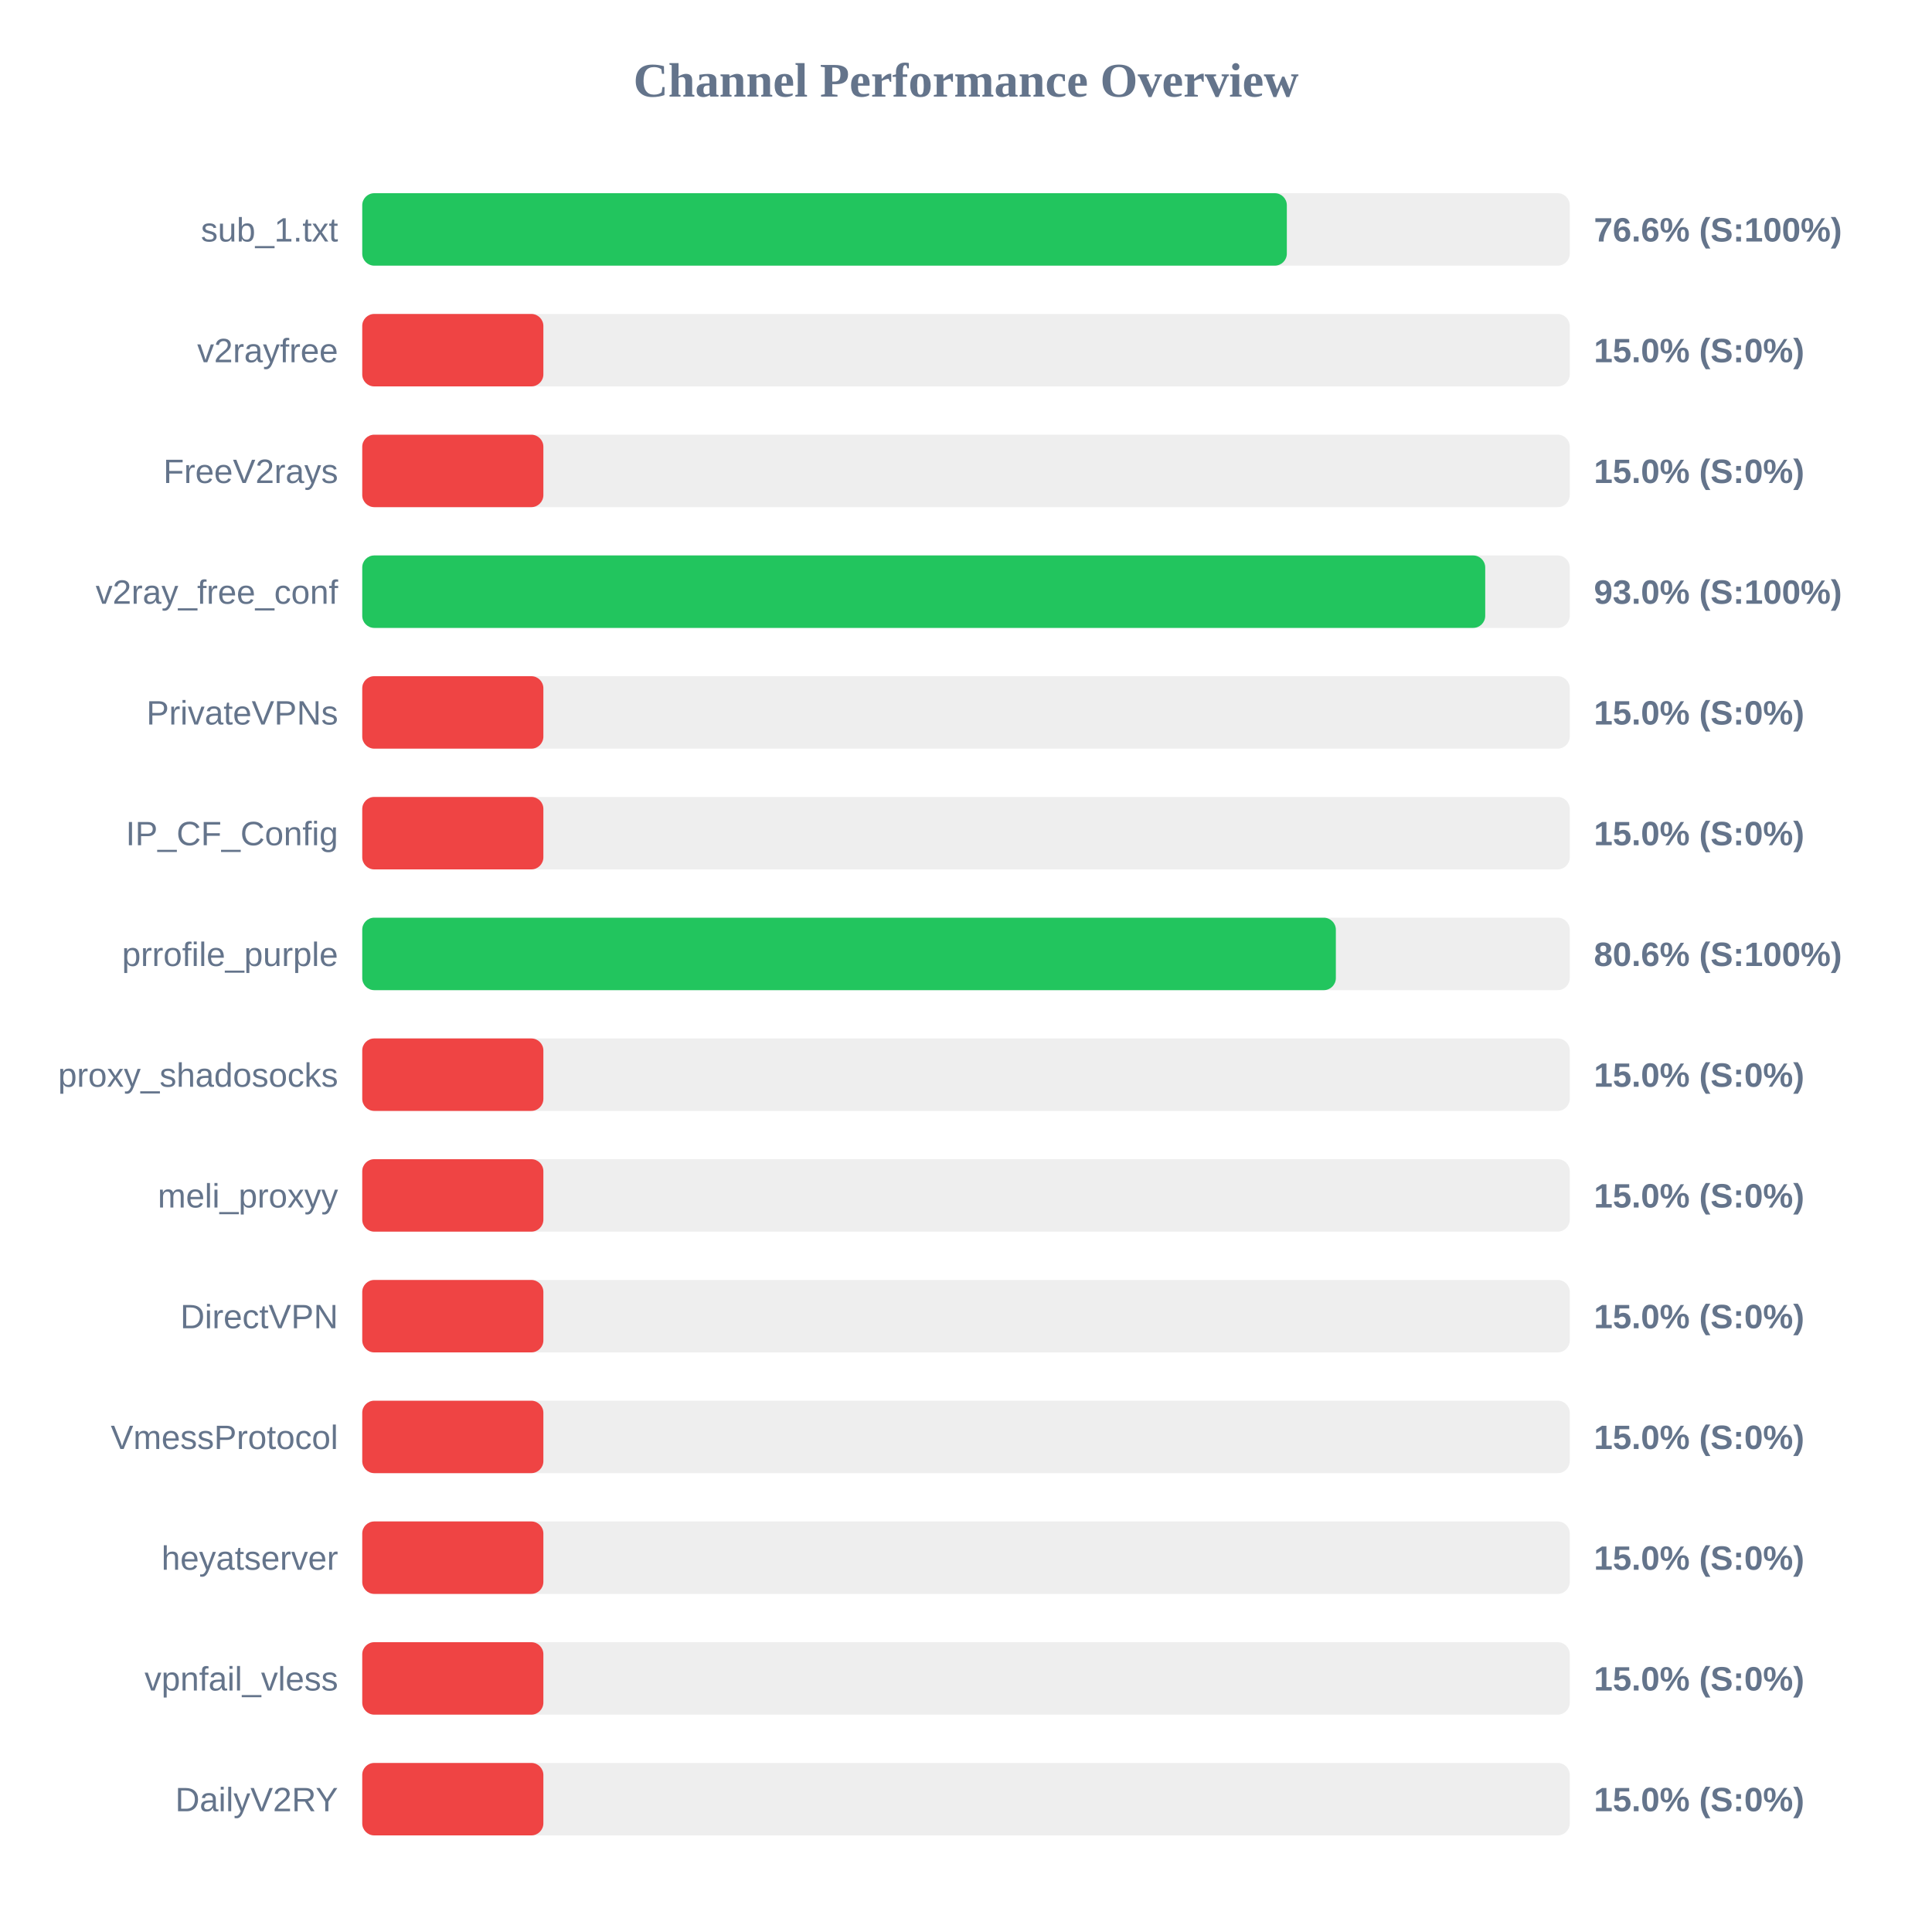
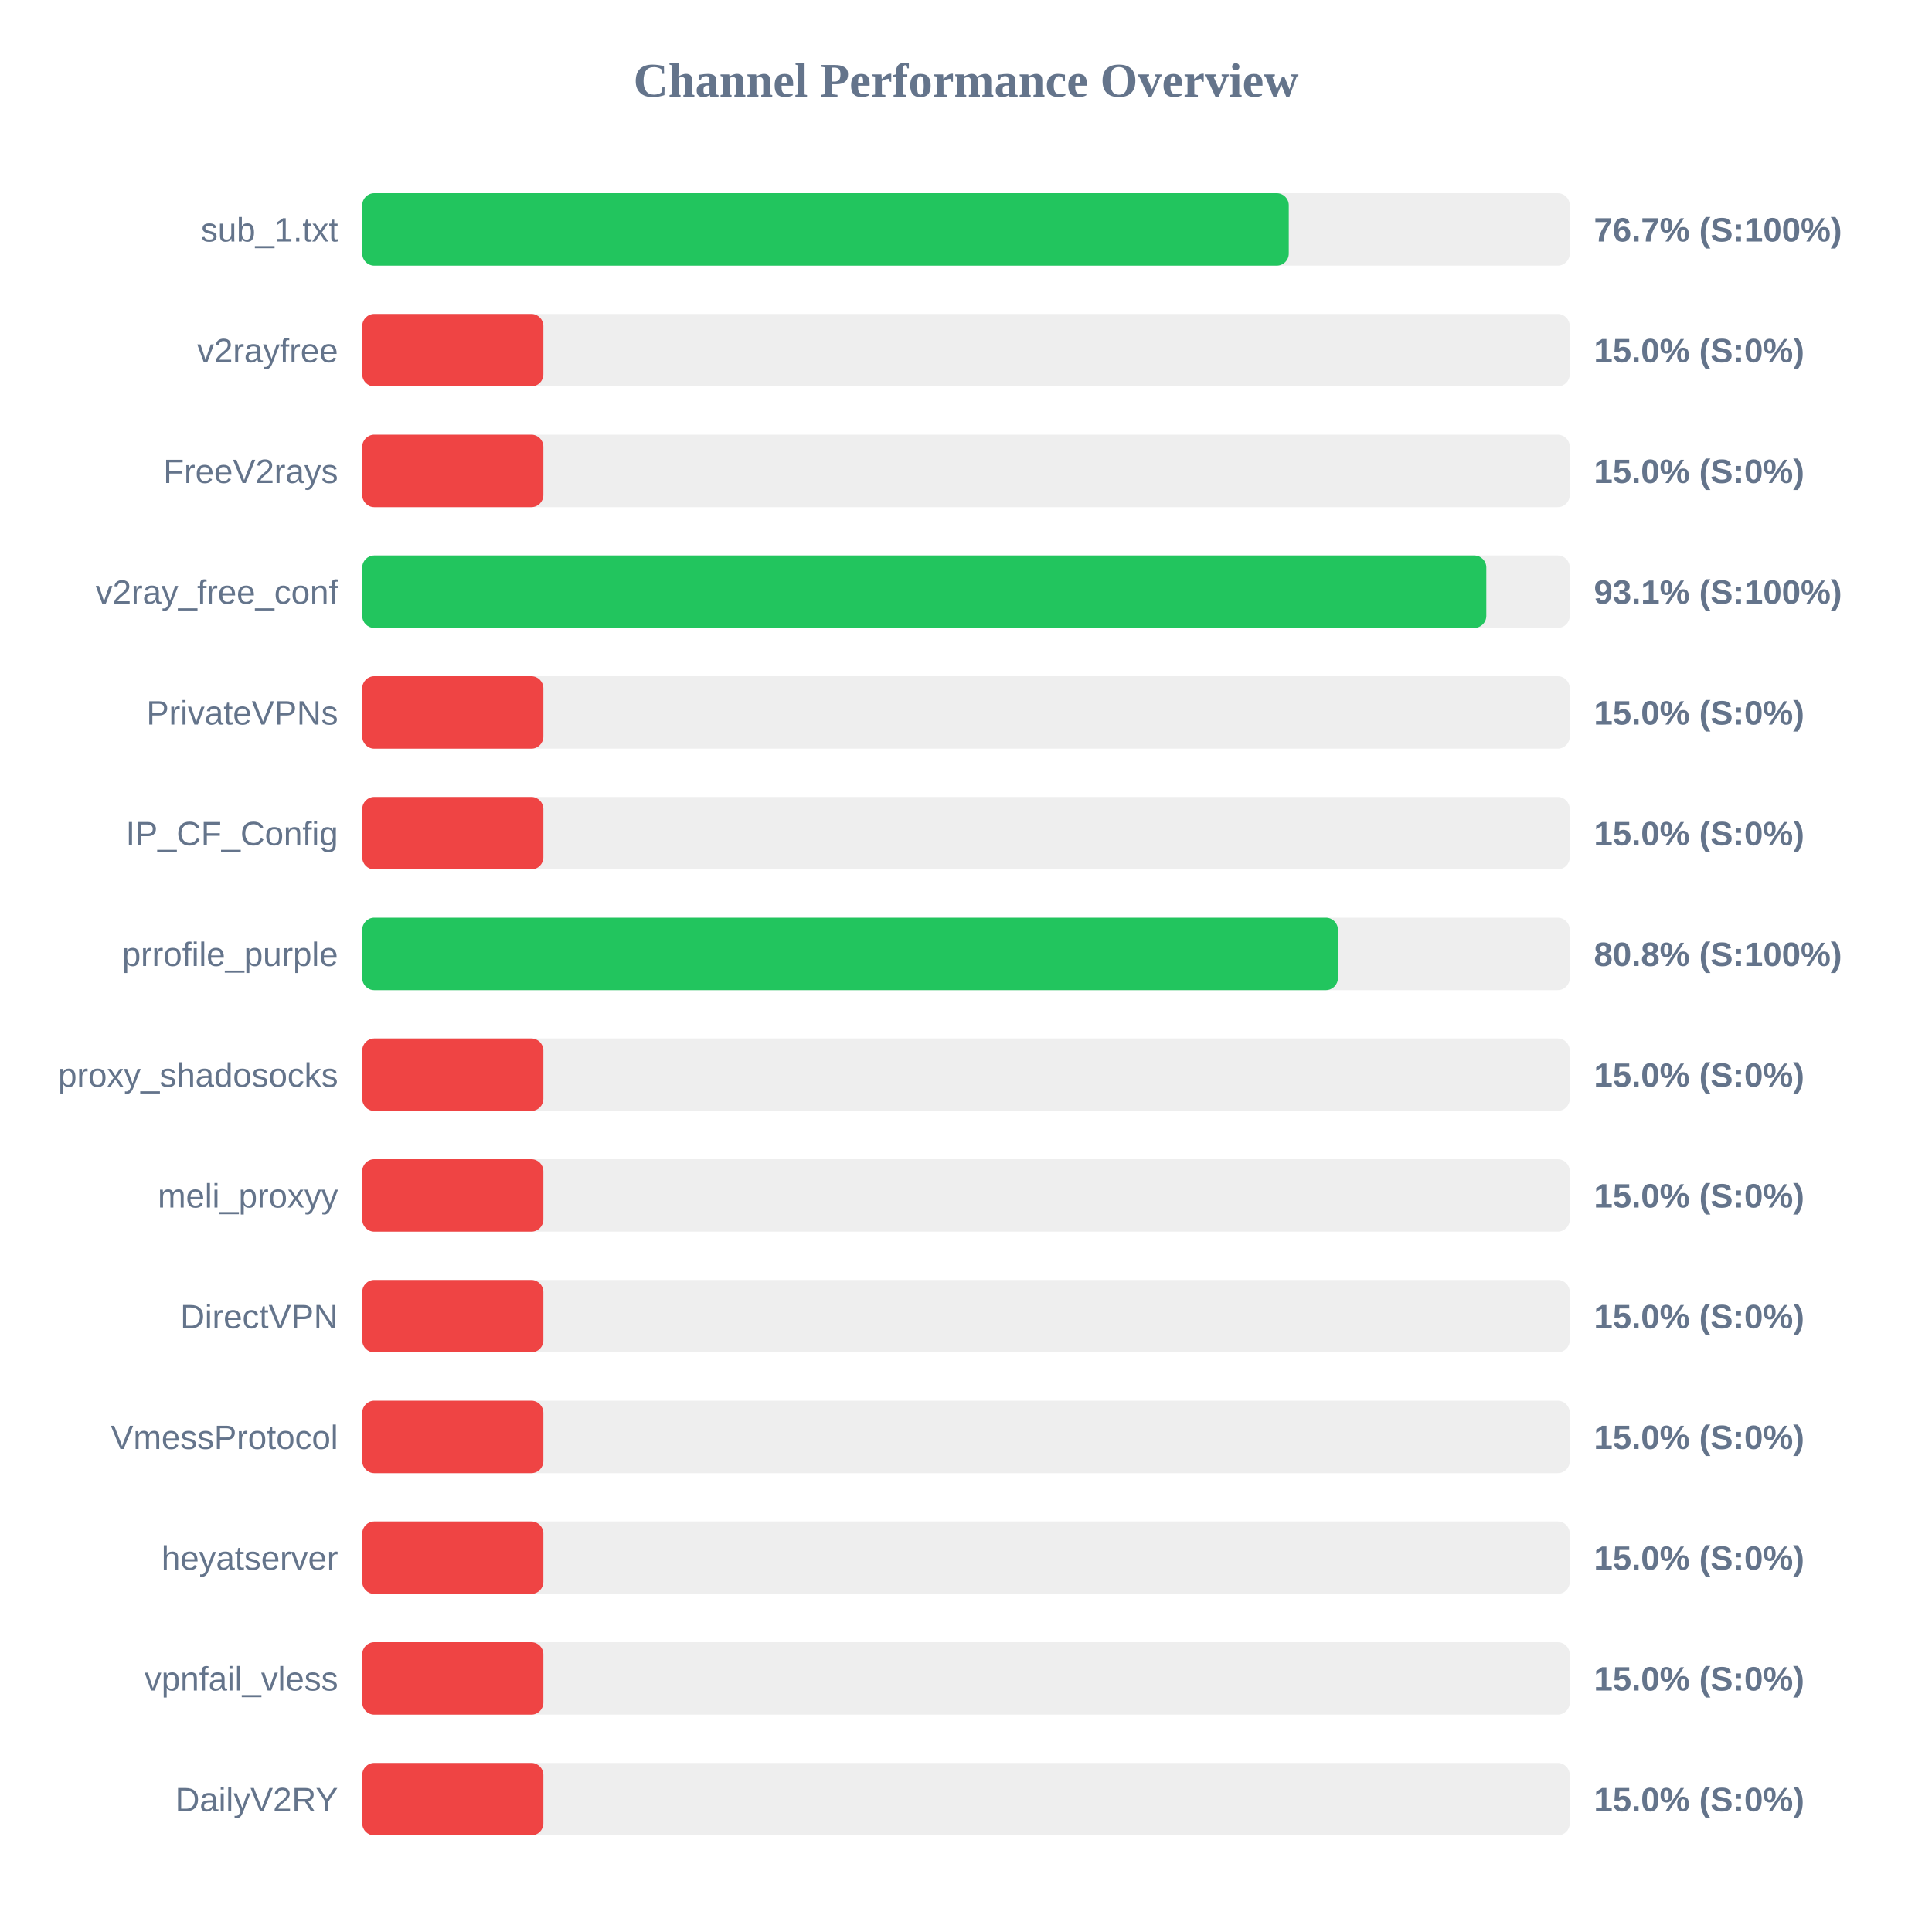
<svg xmlns="http://www.w3.org/2000/svg" width="800" height="800" version="1.1">
  <style>
        .row { font: 14px Arial; fill: #64748b; }
        .score { font: bold 14px Arial; fill: #64748b; }
    </style>
  <text x="400" y="40" text-anchor="middle" font-size="20px" font-weight="bold" fill="#64748b">Channel Performance Overview</text>
  <rect x="150" y="80" width="500" height="30" fill="#eee" rx="5" />
-   <rect x="150" y="80" width="382.85" height="30" fill="#22c55e" rx="5" />
+   <rect x="150" y="80" width="383.65" height="30" fill="#22c55e" rx="5" />
  <text x="140" y="100" text-anchor="end" class="row">sub_1.txt</text>
-   <text x="660" y="100" text-anchor="start" class="score">76.6% (S:100%)</text>
+   <text x="660" y="100" text-anchor="start" class="score">76.7% (S:100%)</text>
  <rect x="150" y="130" width="500" height="30" fill="#eee" rx="5" />
  <rect x="150" y="130" width="75.0" height="30" fill="#ef4444" rx="5" />
  <text x="140" y="150" text-anchor="end" class="row">v2rayfree</text>
  <text x="660" y="150" text-anchor="start" class="score">15.0% (S:0%)</text>
  <rect x="150" y="180" width="500" height="30" fill="#eee" rx="5" />
  <rect x="150" y="180" width="75.0" height="30" fill="#ef4444" rx="5" />
  <text x="140" y="200" text-anchor="end" class="row">FreeV2rays</text>
  <text x="660" y="200" text-anchor="start" class="score">15.0% (S:0%)</text>
  <rect x="150" y="230" width="500" height="30" fill="#eee" rx="5" />
-   <rect x="150" y="230" width="465.0" height="30" fill="#22c55e" rx="5" />
+   <rect x="150" y="230" width="465.45" height="30" fill="#22c55e" rx="5" />
  <text x="140" y="250" text-anchor="end" class="row">v2ray_free_conf</text>
-   <text x="660" y="250" text-anchor="start" class="score">93.0% (S:100%)</text>
+   <text x="660" y="250" text-anchor="start" class="score">93.1% (S:100%)</text>
  <rect x="150" y="280" width="500" height="30" fill="#eee" rx="5" />
  <rect x="150" y="280" width="75.0" height="30" fill="#ef4444" rx="5" />
  <text x="140" y="300" text-anchor="end" class="row">PrivateVPNs</text>
  <text x="660" y="300" text-anchor="start" class="score">15.0% (S:0%)</text>
  <rect x="150" y="330" width="500" height="30" fill="#eee" rx="5" />
  <rect x="150" y="330" width="75.0" height="30" fill="#ef4444" rx="5" />
  <text x="140" y="350" text-anchor="end" class="row">IP_CF_Config</text>
  <text x="660" y="350" text-anchor="start" class="score">15.0% (S:0%)</text>
  <rect x="150" y="380" width="500" height="30" fill="#eee" rx="5" />
-   <rect x="150" y="380" width="403.15" height="30" fill="#22c55e" rx="5" />
+   <rect x="150" y="380" width="404.0" height="30" fill="#22c55e" rx="5" />
  <text x="140" y="400" text-anchor="end" class="row">prrofile_purple</text>
-   <text x="660" y="400" text-anchor="start" class="score">80.6% (S:100%)</text>
+   <text x="660" y="400" text-anchor="start" class="score">80.8% (S:100%)</text>
  <rect x="150" y="430" width="500" height="30" fill="#eee" rx="5" />
  <rect x="150" y="430" width="75.0" height="30" fill="#ef4444" rx="5" />
  <text x="140" y="450" text-anchor="end" class="row">proxy_shadosocks</text>
  <text x="660" y="450" text-anchor="start" class="score">15.0% (S:0%)</text>
  <rect x="150" y="480" width="500" height="30" fill="#eee" rx="5" />
  <rect x="150" y="480" width="75.0" height="30" fill="#ef4444" rx="5" />
  <text x="140" y="500" text-anchor="end" class="row">meli_proxyy</text>
  <text x="660" y="500" text-anchor="start" class="score">15.0% (S:0%)</text>
  <rect x="150" y="530" width="500" height="30" fill="#eee" rx="5" />
  <rect x="150" y="530" width="75.0" height="30" fill="#ef4444" rx="5" />
  <text x="140" y="550" text-anchor="end" class="row">DirectVPN</text>
  <text x="660" y="550" text-anchor="start" class="score">15.0% (S:0%)</text>
  <rect x="150" y="580" width="500" height="30" fill="#eee" rx="5" />
  <rect x="150" y="580" width="75.0" height="30" fill="#ef4444" rx="5" />
  <text x="140" y="600" text-anchor="end" class="row">VmessProtocol</text>
  <text x="660" y="600" text-anchor="start" class="score">15.0% (S:0%)</text>
  <rect x="150" y="630" width="500" height="30" fill="#eee" rx="5" />
  <rect x="150" y="630" width="75.0" height="30" fill="#ef4444" rx="5" />
  <text x="140" y="650" text-anchor="end" class="row">heyatserver</text>
  <text x="660" y="650" text-anchor="start" class="score">15.0% (S:0%)</text>
  <rect x="150" y="680" width="500" height="30" fill="#eee" rx="5" />
  <rect x="150" y="680" width="75.0" height="30" fill="#ef4444" rx="5" />
  <text x="140" y="700" text-anchor="end" class="row">vpnfail_vless</text>
  <text x="660" y="700" text-anchor="start" class="score">15.0% (S:0%)</text>
  <rect x="150" y="730" width="500" height="30" fill="#eee" rx="5" />
  <rect x="150" y="730" width="75.0" height="30" fill="#ef4444" rx="5" />
  <text x="140" y="750" text-anchor="end" class="row">DailyV2RY</text>
  <text x="660" y="750" text-anchor="start" class="score">15.0% (S:0%)</text>
</svg>
